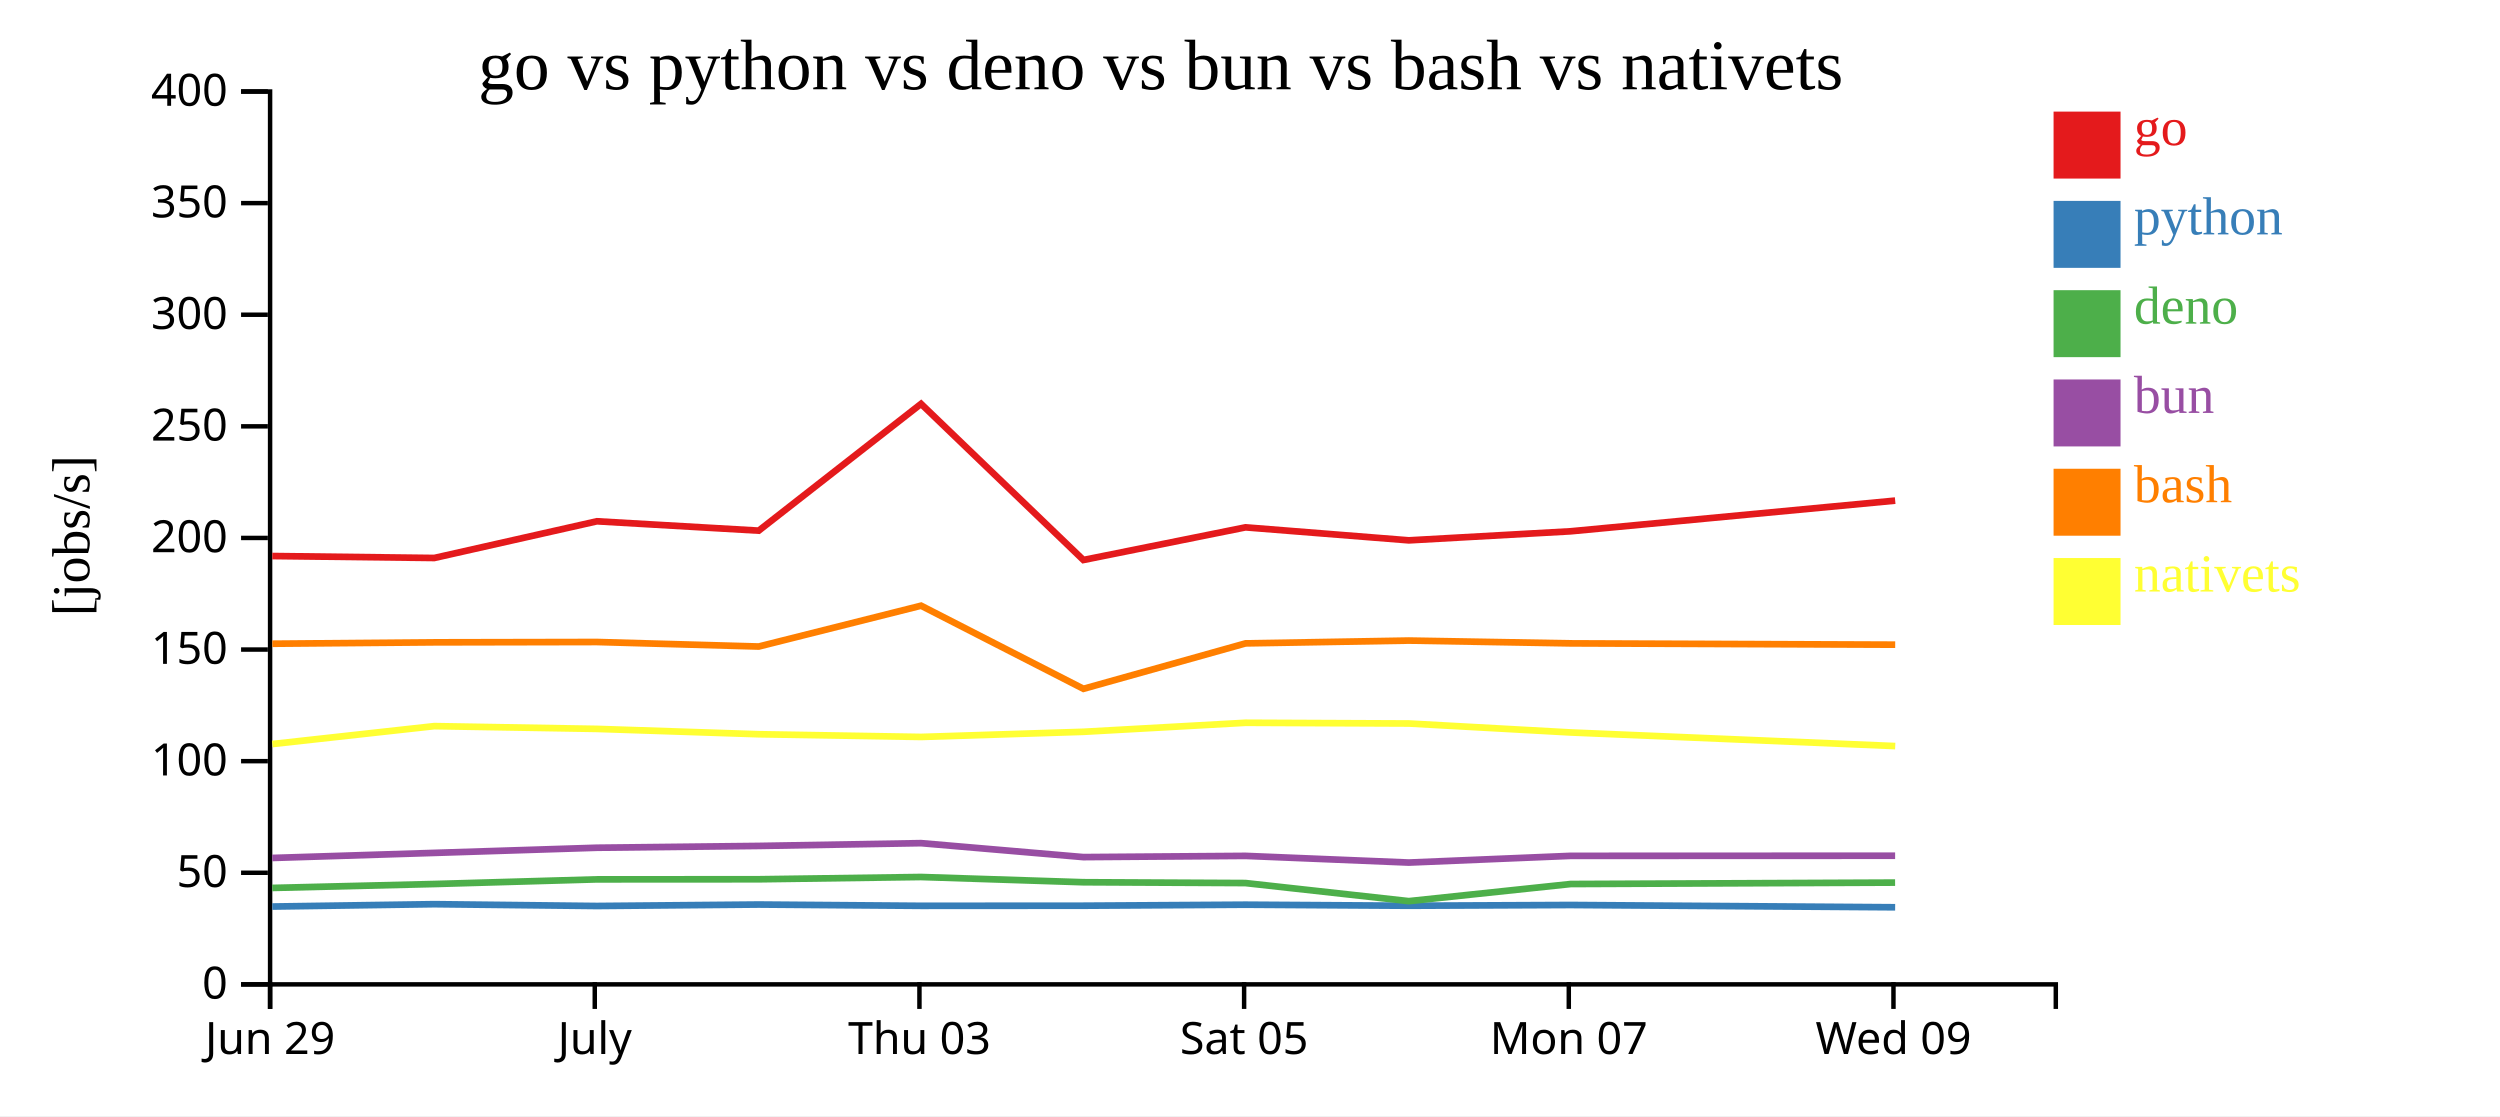
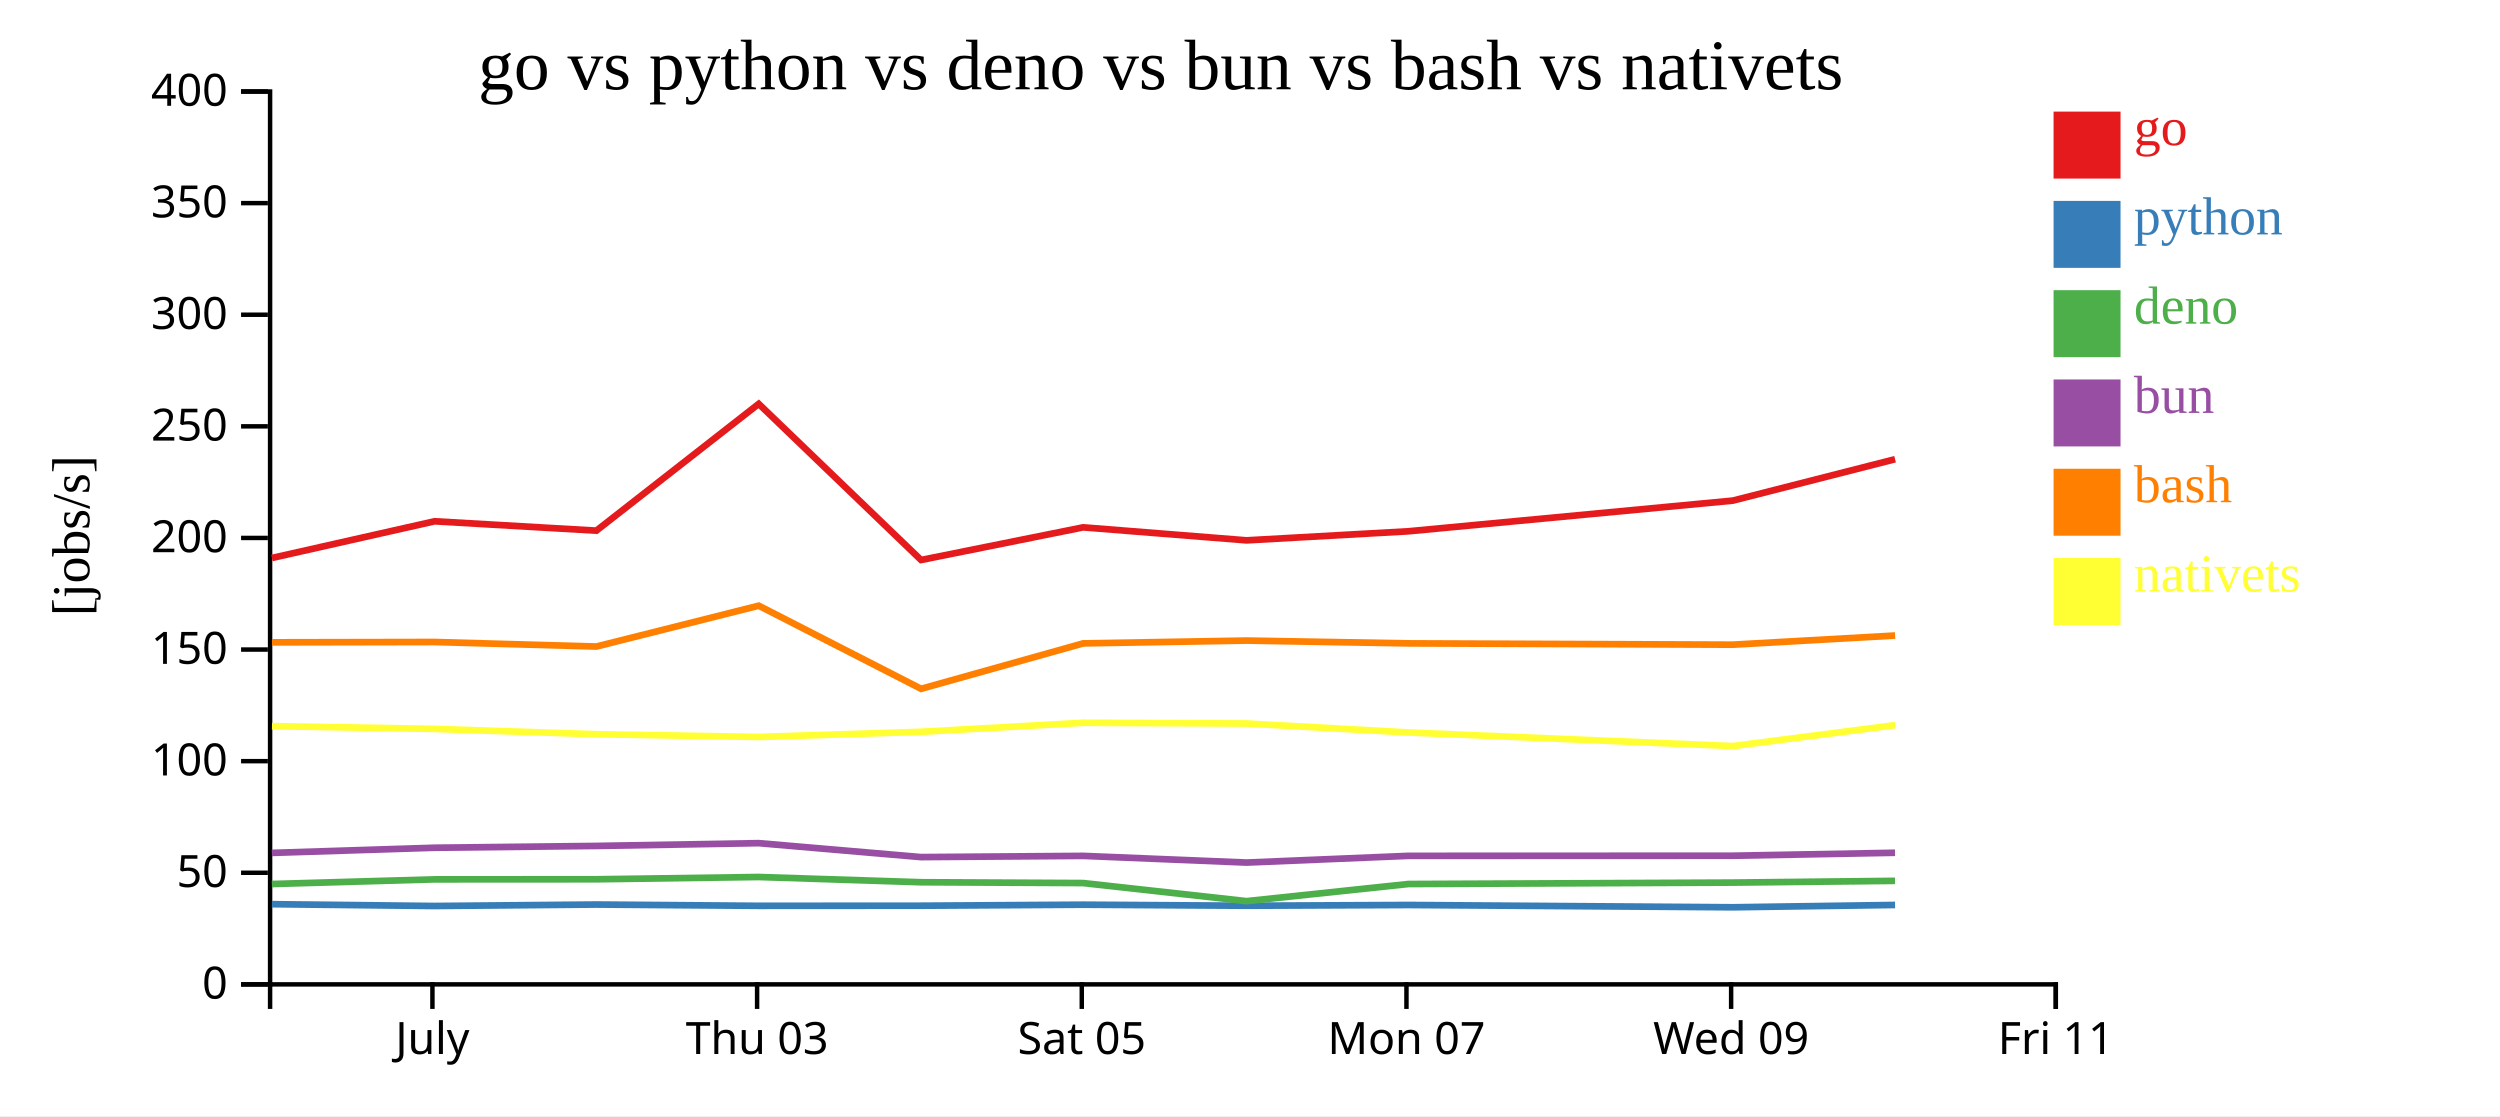
<svg xmlns="http://www.w3.org/2000/svg" width="560" height="250">
  <rect width="100%" height="100%" fill="white" />
  <g transform="translate(60,20)">
    <g transform="translate(0,200)" fill="none" font-size="10" font-family="sans-serif" text-anchor="middle">
      <path class="domain" stroke="currentColor" d="M0.5,6V0.5H400.5V6" />
-       <g class="tick" opacity="1" transform="translate(0.5,0)">
-         <line stroke="currentColor" y2="6" />
-         <text fill="currentColor" y="9" dy="0.71em">Jun 29</text>
-       </g>
-       <g class="tick" opacity="1" transform="translate(73.22727,0)">
+       <g class="tick" opacity="1" transform="translate(36.86364,0)">
        <line stroke="currentColor" y2="6" />
        <text fill="currentColor" y="9" dy="0.71em">July</text>
      </g>
-       <g class="tick" opacity="1" transform="translate(145.9545,0)">
+       <g class="tick" opacity="1" transform="translate(109.5909,0)">
        <line stroke="currentColor" y2="6" />
        <text fill="currentColor" y="9" dy="0.71em">Thu 03</text>
      </g>
-       <g class="tick" opacity="1" transform="translate(218.6818,0)">
+       <g class="tick" opacity="1" transform="translate(182.3182,0)">
        <line stroke="currentColor" y2="6" />
        <text fill="currentColor" y="9" dy="0.71em">Sat 05</text>
      </g>
-       <g class="tick" opacity="1" transform="translate(291.4091,0)">
+       <g class="tick" opacity="1" transform="translate(255.0455,0)">
        <line stroke="currentColor" y2="6" />
        <text fill="currentColor" y="9" dy="0.71em">Mon 07</text>
      </g>
-       <g class="tick" opacity="1" transform="translate(364.1364,0)">
+       <g class="tick" opacity="1" transform="translate(327.7727,0)">
        <line stroke="currentColor" y2="6" />
        <text fill="currentColor" y="9" dy="0.71em">Wed 09</text>
+       </g>
+       <g class="tick" opacity="1" transform="translate(400.5,0)">
+         <line stroke="currentColor" y2="6" />
+         <text fill="currentColor" y="9" dy="0.71em">Fri 11</text>
      </g>
    </g>
    <g fill="none" font-size="10" font-family="sans-serif" text-anchor="end">
      <path class="domain" stroke="currentColor" d="M-6,200.5H0.5V0.5H-6" />
      <g class="tick" opacity="1" transform="translate(0,200.5)">
        <line stroke="currentColor" x2="-6" />
        <text fill="currentColor" x="-9" dy="0.32em">0</text>
      </g>
      <g class="tick" opacity="1" transform="translate(0,175.5)">
        <line stroke="currentColor" x2="-6" />
        <text fill="currentColor" x="-9" dy="0.32em">50</text>
      </g>
      <g class="tick" opacity="1" transform="translate(0,150.5)">
        <line stroke="currentColor" x2="-6" />
        <text fill="currentColor" x="-9" dy="0.32em">100</text>
      </g>
      <g class="tick" opacity="1" transform="translate(0,125.5)">
        <line stroke="currentColor" x2="-6" />
        <text fill="currentColor" x="-9" dy="0.32em">150</text>
      </g>
      <g class="tick" opacity="1" transform="translate(0,100.5)">
        <line stroke="currentColor" x2="-6" />
        <text fill="currentColor" x="-9" dy="0.32em">200</text>
      </g>
      <g class="tick" opacity="1" transform="translate(0,75.5)">
        <line stroke="currentColor" x2="-6" />
        <text fill="currentColor" x="-9" dy="0.32em">250</text>
      </g>
      <g class="tick" opacity="1" transform="translate(0,50.5)">
        <line stroke="currentColor" x2="-6" />
        <text fill="currentColor" x="-9" dy="0.32em">300</text>
      </g>
      <g class="tick" opacity="1" transform="translate(0,25.5)">
        <line stroke="currentColor" x2="-6" />
        <text fill="currentColor" x="-9" dy="0.32em">350</text>
      </g>
      <g class="tick" opacity="1" transform="translate(0,0.5)">
        <line stroke="currentColor" x2="-6" />
        <text fill="currentColor" x="-9" dy="0.32em">400</text>
      </g>
    </g>
    <text text-anchor="middle" style="font-size: 12px" transform="rotate(-90)" y="-40" x="-100">[jobs/s]</text>
    <text text-anchor="middle" style="font-size: 16px" y="0" x="200">go vs python vs deno vs bun vs bash vs nativets</text>
-     <path class="line" fill="none" stroke="#e41a1c" stroke-width="1.5" d="M0.991,104.553L37.271,104.988L73.701,96.769L109.951,98.867L146.315,70.466L182.681,105.437L218.997,98.126L255.588,101.039L291.831,99.01L364.519,92.137" />
-     <path class="line" fill="none" stroke="#377eb8" stroke-width="1.5" d="M0.986,183.067L37.266,182.537L73.696,182.943L109.946,182.617L146.311,182.905L182.676,182.88L218.992,182.653L255.583,182.886L291.826,182.719L364.514,183.23" />
-     <path class="line" fill="none" stroke="#4daf4a" stroke-width="1.5" d="M0.975,178.896L37.256,178.02L73.686,176.978L109.936,176.956L146.3,176.448L182.665,177.621L218.981,177.805L255.572,181.856L291.815,178.02L364.503,177.702" />
-     <path class="line" fill="none" stroke="#984ea3" stroke-width="1.5" d="M0.979,172.182L37.26,171.048L73.689,169.894L109.94,169.49L146.304,168.867L182.669,171.992L218.986,171.719L255.577,173.216L291.819,171.713L364.508,171.684" />
-     <path class="line" fill="none" stroke="#ff7f00" stroke-width="1.5" d="M0.997,124.196L37.277,123.885L73.707,123.81L109.957,124.823L146.32,115.676L182.688,134.293L219.003,124.116L255.594,123.489L291.837,124.116L364.525,124.408" />
-     <path class="line" fill="none" stroke="#ffff33" stroke-width="1.5" d="M1.005,146.664L37.285,142.654L73.714,143.272L109.965,144.469L146.328,145.076L182.695,143.924L219.01,141.901L255.602,142.066L291.844,144.072L364.533,147.121" />
+     <path class="line" fill="none" stroke="#e41a1c" stroke-width="1.5" d="M0.908,104.988L37.337,96.769L73.587,98.867L109.951,70.466L146.317,105.437L182.633,98.126L219.225,101.039L255.467,99.01L328.155,92.137L364.497,82.863" />
+     <path class="line" fill="none" stroke="#377eb8" stroke-width="1.5" d="M0.902,182.537L37.332,182.943L73.583,182.617L109.947,182.905L146.312,182.88L182.628,182.653L219.22,182.886L255.462,182.719L328.151,183.23L364.493,182.71" />
+     <path class="line" fill="none" stroke="#4daf4a" stroke-width="1.5" d="M0.892,178.02L37.322,176.978L73.572,176.956L109.937,176.448L146.301,177.621L182.618,177.805L219.209,181.856L255.452,178.02L328.14,177.702L364.482,177.312" />
+     <path class="line" fill="none" stroke="#984ea3" stroke-width="1.5" d="M0.896,171.048L37.326,169.894L73.576,169.49L109.941,168.867L146.305,171.992L182.622,171.719L219.213,173.216L255.456,171.713L328.144,171.684L364.486,171.021" />
+     <path class="line" fill="none" stroke="#ff7f00" stroke-width="1.5" d="M0.914,123.885L37.343,123.81L73.594,124.823L109.956,115.676L146.324,134.293L182.639,124.116L219.231,123.489L255.473,124.116L328.161,124.408L364.503,122.36" />
+     <path class="line" fill="none" stroke="#ffff33" stroke-width="1.5" d="M0.921,142.654L37.351,143.272L73.601,144.469L109.964,145.076L146.332,143.924L182.647,141.901L219.238,142.066L255.481,144.072L328.169,147.121L364.511,142.433" />
    <rect class="dot" x="400" y="5" width="15" height="15" style="fill: #e41a1c;" />
    <rect class="dot" x="400" y="25" width="15" height="15" style="fill: #377eb8;" />
    <rect class="dot" x="400" y="45" width="15" height="15" style="fill: #4daf4a;" />
    <rect class="dot" x="400" y="65" width="15" height="15" style="fill: #984ea3;" />
    <rect class="dot" x="400" y="85" width="15" height="15" style="fill: #ff7f00;" />
    <rect class="dot" x="400" y="105" width="15" height="15" style="fill: #ffff33;" />
    <text class="label" x="418" y="12.5" style="fill: #e41a1c; alignment-baseline: middle;" text-anchor="left">go</text>
    <text class="label" x="418" y="32.5" style="fill: #377eb8; alignment-baseline: middle;" text-anchor="left">python</text>
    <text class="label" x="418" y="52.5" style="fill: #4daf4a; alignment-baseline: middle;" text-anchor="left">deno</text>
    <text class="label" x="418" y="72.5" style="fill: #984ea3; alignment-baseline: middle;" text-anchor="left">bun</text>
    <text class="label" x="418" y="92.5" style="fill: #ff7f00; alignment-baseline: middle;" text-anchor="left">bash</text>
    <text class="label" x="418" y="112.5" style="fill: #ffff33; alignment-baseline: middle;" text-anchor="left">nativets</text>
  </g>
</svg>
